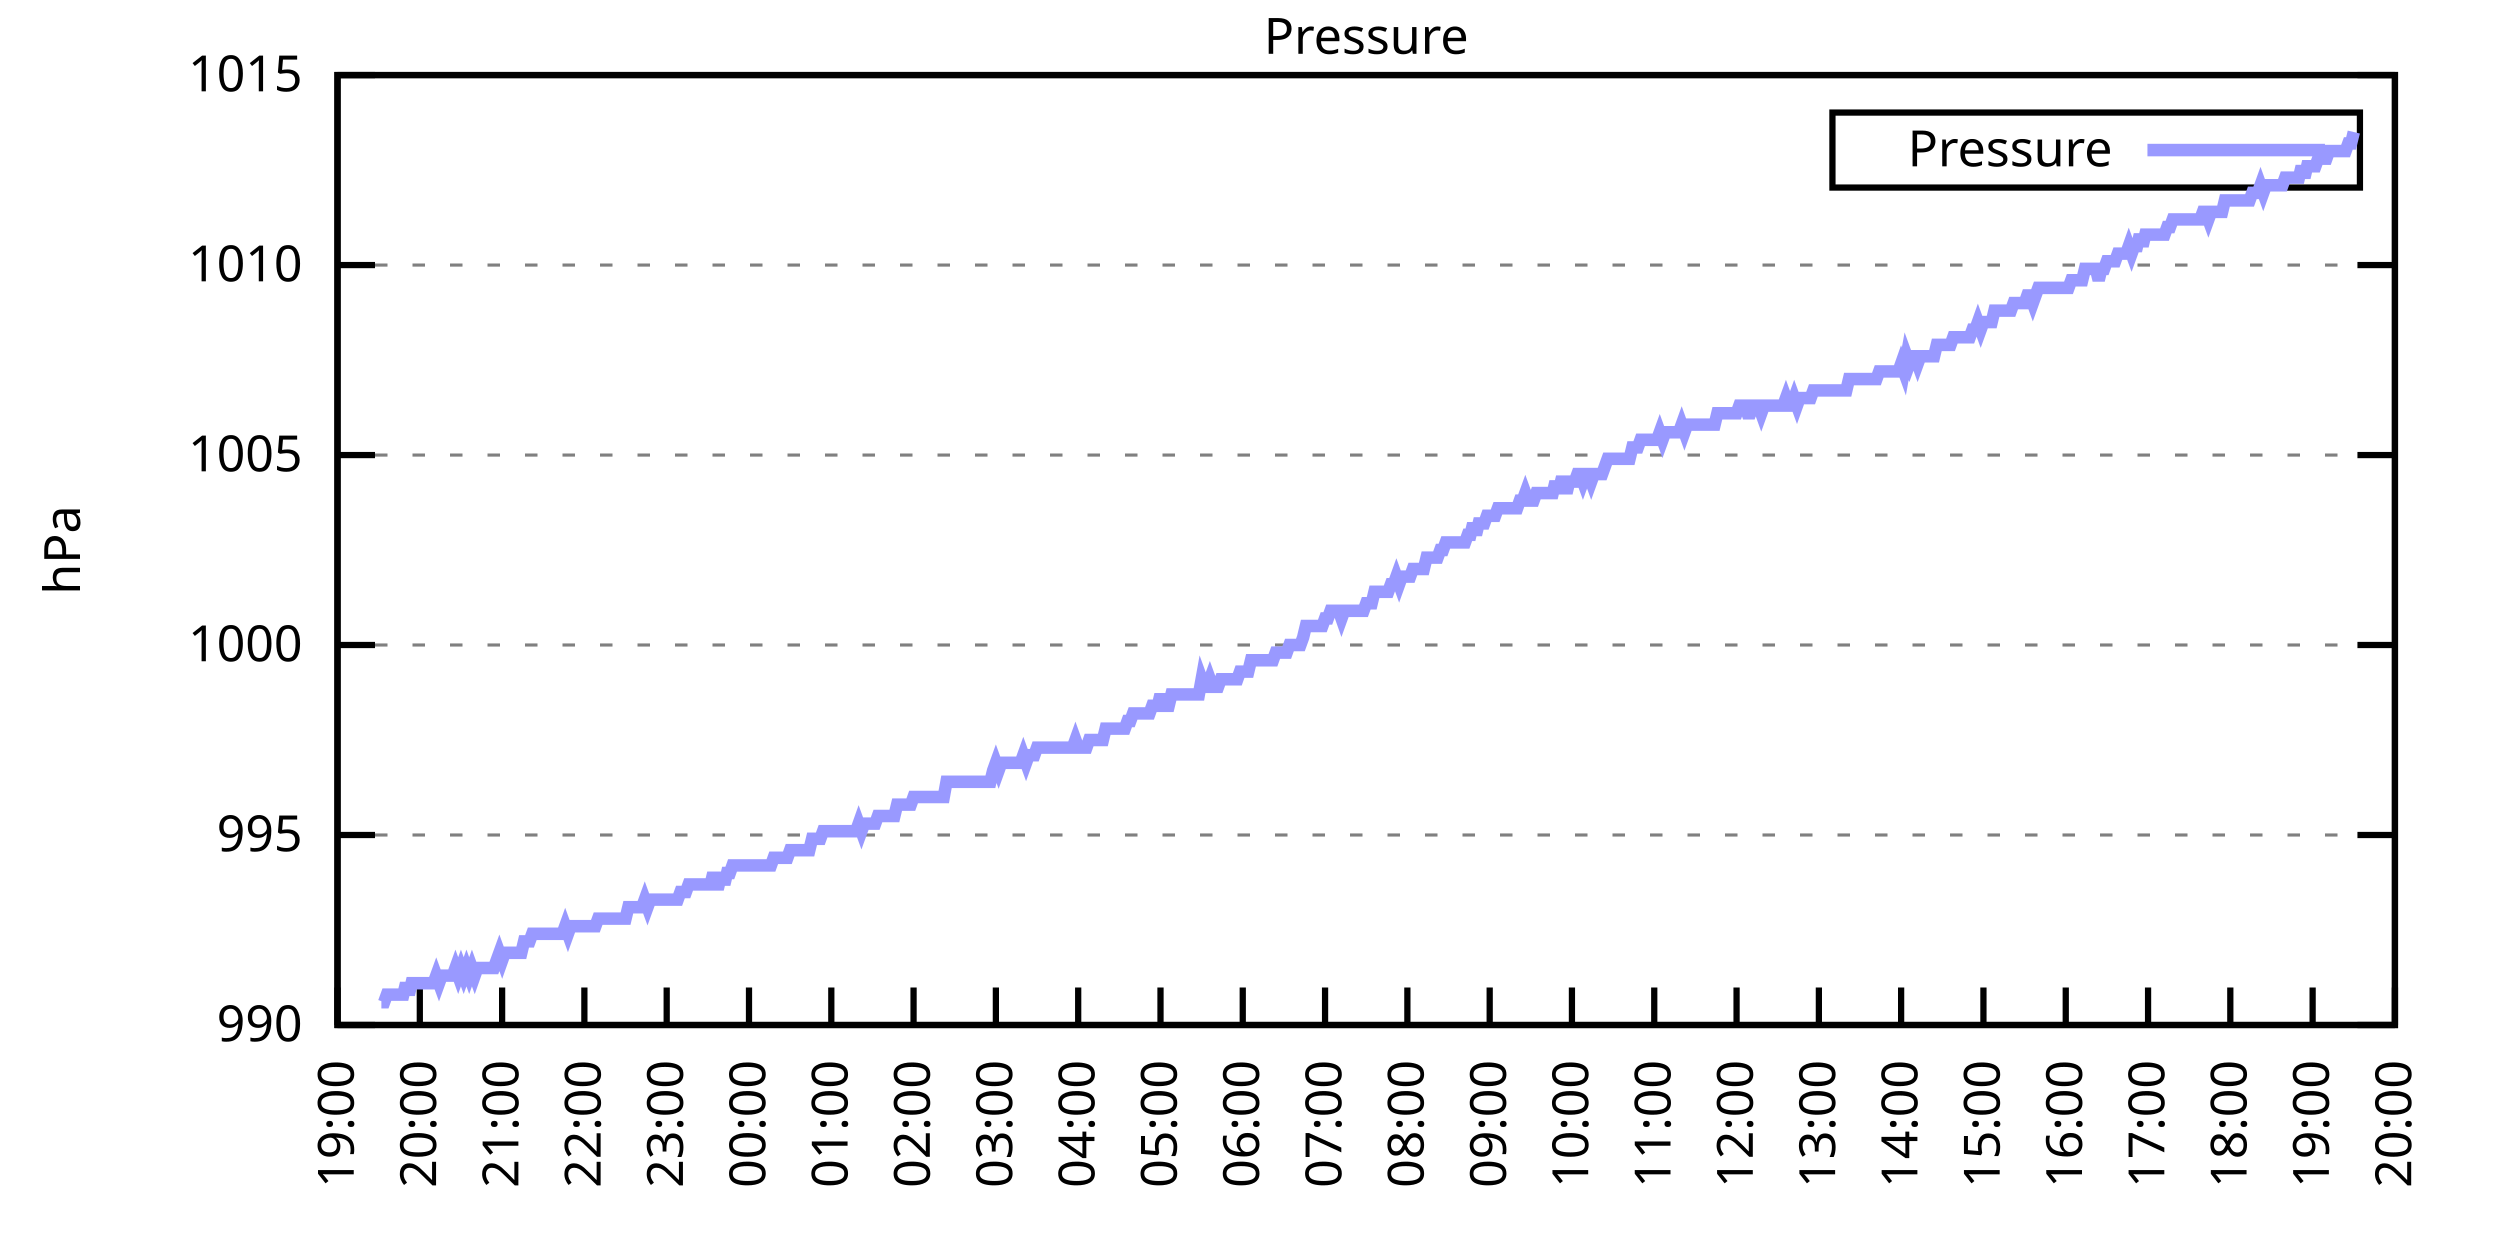
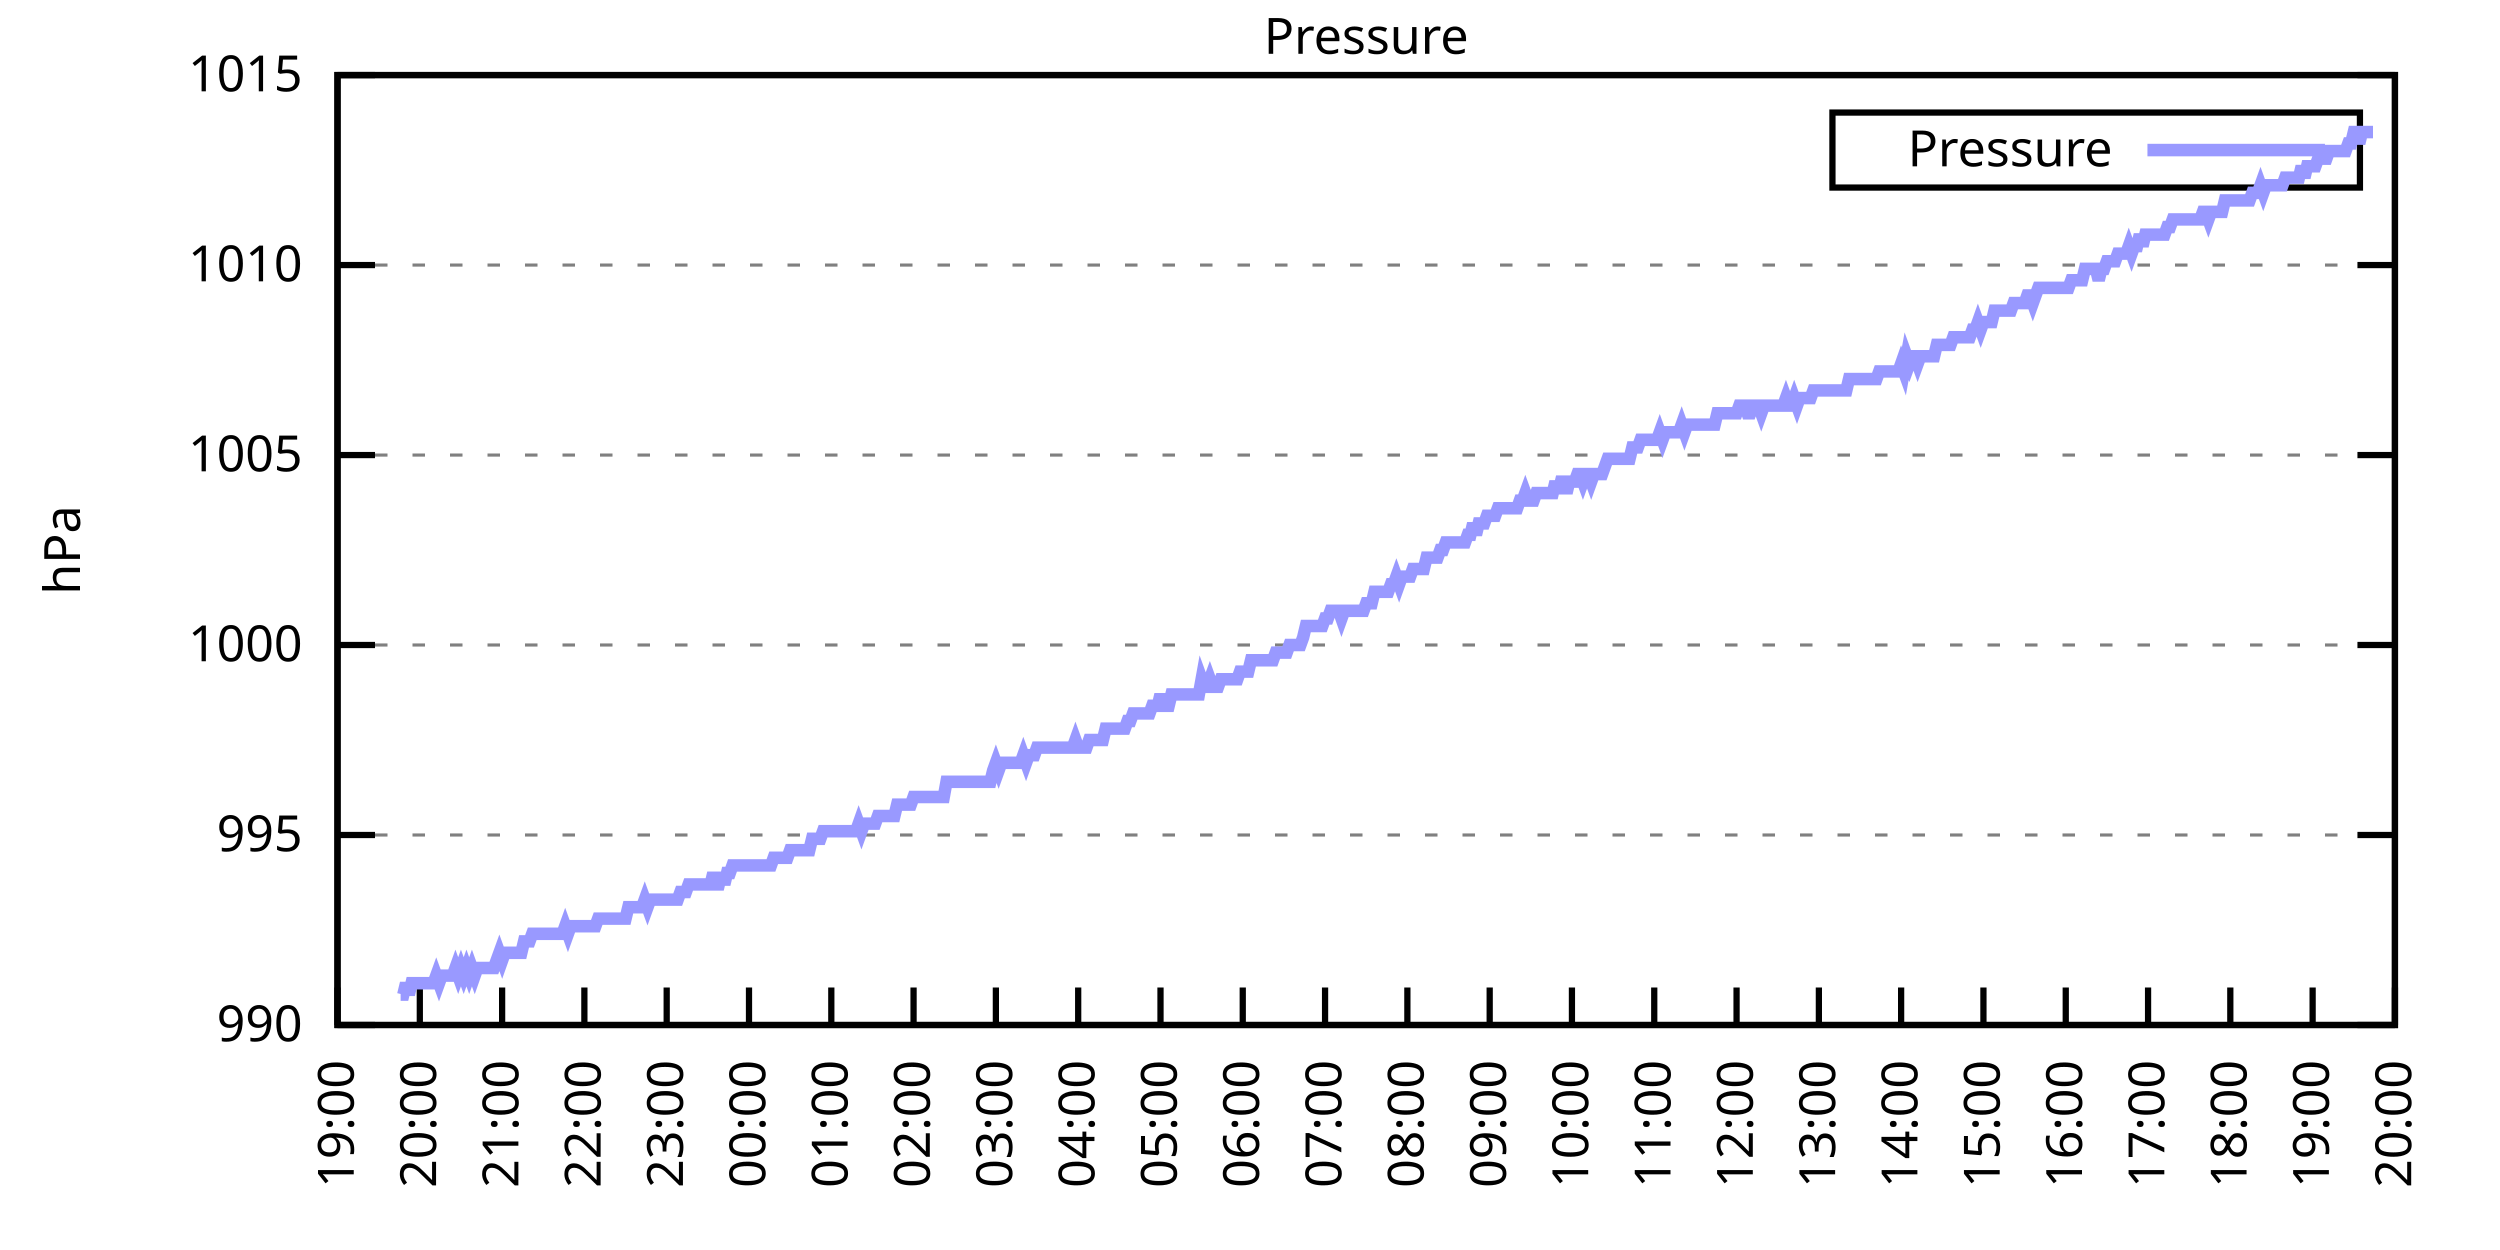
<svg xmlns="http://www.w3.org/2000/svg" xmlns:xlink="http://www.w3.org/1999/xlink" width="400" height="200" viewBox="0 0 400 200">
  <g id="gnuplot_canvas">
    <rect x="0" y="0" width="400" height="200" fill="none" />
    <defs>
      <circle id="gpDot" r="0.5" stroke-width="0.5" stroke="currentColor" />
      <path id="gpPt0" stroke-width="0.333" stroke="currentColor" d="M-1,0 h2 M0,-1 v2" />
      <path id="gpPt1" stroke-width="0.333" stroke="currentColor" d="M-1,-1 L1,1 M1,-1 L-1,1" />
      <path id="gpPt2" stroke-width="0.333" stroke="currentColor" d="M-1,0 L1,0 M0,-1 L0,1 M-1,-1 L1,1 M-1,1 L1,-1" />
      <rect id="gpPt3" stroke-width="0.333" stroke="currentColor" x="-1" y="-1" width="2" height="2" />
      <rect id="gpPt4" stroke-width="0.333" stroke="currentColor" fill="currentColor" x="-1" y="-1" width="2" height="2" />
      <circle id="gpPt5" stroke-width="0.333" stroke="currentColor" cx="0" cy="0" r="1" />
      <use xlink:href="#gpPt5" id="gpPt6" fill="currentColor" stroke="none" />
      <path id="gpPt7" stroke-width="0.333" stroke="currentColor" d="M0,-1.33 L-1.33,0.67 L1.33,0.67 z" />
      <use xlink:href="#gpPt7" id="gpPt8" fill="currentColor" stroke="none" />
      <use xlink:href="#gpPt7" id="gpPt9" stroke="currentColor" transform="rotate(180)" />
      <use xlink:href="#gpPt9" id="gpPt10" fill="currentColor" stroke="none" />
      <use xlink:href="#gpPt3" id="gpPt11" stroke="currentColor" transform="rotate(45)" />
      <use xlink:href="#gpPt11" id="gpPt12" fill="currentColor" stroke="none" />
      <path id="gpPt13" stroke-width="0.333" stroke="currentColor" d="M0,1.330 L1.265,0.411 L0.782,-1.067 L-0.782,-1.076 L-1.265,0.411 z" />
      <use xlink:href="#gpPt13" id="gpPt14" fill="currentColor" stroke="none" />
      <filter id="textbox" filterUnits="objectBoundingBox" x="0" y="0" height="1" width="1">
        <feFlood flood-color="white" flood-opacity="1" result="bgnd" />
        <feComposite in="SourceGraphic" in2="bgnd" operator="atop" />
      </filter>
      <filter id="greybox" filterUnits="objectBoundingBox" x="0" y="0" height="1" width="1">
        <feFlood flood-color="lightgrey" flood-opacity="1" result="grey" />
        <feComposite in="SourceGraphic" in2="grey" operator="atop" />
      </filter>
    </defs>
    <g fill="none" color="white" stroke="currentColor" stroke-width="1.00" stroke-linecap="butt" stroke-linejoin="miter">
</g>
    <g fill="none" color="black" stroke="currentColor" stroke-width="1.00" stroke-linecap="butt" stroke-linejoin="miter">
      <g stroke="none" shape-rendering="crispEdges">
        <polygon fill="rgb(255, 255, 255)" points="54.00,164.00 383.18,164.00 383.18,12.02 54.00,12.02 " />
      </g>
    </g>
    <g fill="none" color="black" stroke="currentColor" stroke-width="1.00" stroke-linecap="butt" stroke-linejoin="miter">
</g>
    <g fill="none" color="black" stroke="black" stroke-width="0.50" stroke-linecap="butt" stroke-linejoin="miter">
</g>
    <g fill="none" color="gray" stroke="currentColor" stroke-width="0.50" stroke-linecap="butt" stroke-linejoin="miter">
      <path stroke="gray" stroke-dasharray="2,4" class="gridline" d="M54.00,164.00 L383.19,164.00  " />
    </g>
    <g fill="none" color="gray" stroke="gray" stroke-width="1.00" stroke-linecap="butt" stroke-linejoin="miter">
</g>
    <g fill="none" color="black" stroke="currentColor" stroke-width="1.00" stroke-linecap="butt" stroke-linejoin="miter">
      <path stroke="black" d="M54.00,164.00 L60.00,164.00 M383.19,164.00 L377.19,164.00  " />
      <g transform="translate(48.40,166.60)" stroke="none" fill="black" font-family="Sans" font-size="8.00" text-anchor="end">
        <text>
          <tspan font-family="Sans"> 990</tspan>
        </text>
      </g>
    </g>
    <g fill="none" color="black" stroke="currentColor" stroke-width="1.00" stroke-linecap="butt" stroke-linejoin="miter">
</g>
    <g fill="none" color="black" stroke="black" stroke-width="0.50" stroke-linecap="butt" stroke-linejoin="miter">
</g>
    <g fill="none" color="gray" stroke="currentColor" stroke-width="0.50" stroke-linecap="butt" stroke-linejoin="miter">
      <path stroke="gray" stroke-dasharray="2,4" class="gridline" d="M54.00,133.60 L383.19,133.60  " />
    </g>
    <g fill="none" color="gray" stroke="gray" stroke-width="1.00" stroke-linecap="butt" stroke-linejoin="miter">
</g>
    <g fill="none" color="black" stroke="currentColor" stroke-width="1.00" stroke-linecap="butt" stroke-linejoin="miter">
      <path stroke="black" d="M54.00,133.60 L60.00,133.60 M383.19,133.60 L377.19,133.60  " />
      <g transform="translate(48.40,136.20)" stroke="none" fill="black" font-family="Sans" font-size="8.00" text-anchor="end">
        <text>
          <tspan font-family="Sans"> 995</tspan>
        </text>
      </g>
    </g>
    <g fill="none" color="black" stroke="currentColor" stroke-width="1.00" stroke-linecap="butt" stroke-linejoin="miter">
</g>
    <g fill="none" color="black" stroke="black" stroke-width="0.50" stroke-linecap="butt" stroke-linejoin="miter">
</g>
    <g fill="none" color="gray" stroke="currentColor" stroke-width="0.50" stroke-linecap="butt" stroke-linejoin="miter">
      <path stroke="gray" stroke-dasharray="2,4" class="gridline" d="M54.00,103.20 L383.19,103.20  " />
    </g>
    <g fill="none" color="gray" stroke="gray" stroke-width="1.00" stroke-linecap="butt" stroke-linejoin="miter">
</g>
    <g fill="none" color="black" stroke="currentColor" stroke-width="1.00" stroke-linecap="butt" stroke-linejoin="miter">
      <path stroke="black" d="M54.00,103.20 L60.00,103.20 M383.19,103.20 L377.19,103.20  " />
      <g transform="translate(48.40,105.80)" stroke="none" fill="black" font-family="Sans" font-size="8.00" text-anchor="end">
        <text>
          <tspan font-family="Sans"> 1000</tspan>
        </text>
      </g>
    </g>
    <g fill="none" color="black" stroke="currentColor" stroke-width="1.00" stroke-linecap="butt" stroke-linejoin="miter">
</g>
    <g fill="none" color="black" stroke="black" stroke-width="0.50" stroke-linecap="butt" stroke-linejoin="miter">
</g>
    <g fill="none" color="gray" stroke="currentColor" stroke-width="0.50" stroke-linecap="butt" stroke-linejoin="miter">
      <path stroke="gray" stroke-dasharray="2,4" class="gridline" d="M54.00,72.81 L383.19,72.81  " />
    </g>
    <g fill="none" color="gray" stroke="gray" stroke-width="1.00" stroke-linecap="butt" stroke-linejoin="miter">
</g>
    <g fill="none" color="black" stroke="currentColor" stroke-width="1.00" stroke-linecap="butt" stroke-linejoin="miter">
      <path stroke="black" d="M54.00,72.81 L60.00,72.81 M383.19,72.81 L377.19,72.81  " />
      <g transform="translate(48.40,75.41)" stroke="none" fill="black" font-family="Sans" font-size="8.00" text-anchor="end">
        <text>
          <tspan font-family="Sans"> 1005</tspan>
        </text>
      </g>
    </g>
    <g fill="none" color="black" stroke="currentColor" stroke-width="1.00" stroke-linecap="butt" stroke-linejoin="miter">
</g>
    <g fill="none" color="black" stroke="black" stroke-width="0.50" stroke-linecap="butt" stroke-linejoin="miter">
</g>
    <g fill="none" color="gray" stroke="currentColor" stroke-width="0.50" stroke-linecap="butt" stroke-linejoin="miter">
      <path stroke="gray" stroke-dasharray="2,4" class="gridline" d="M54.00,42.41 L383.19,42.41  " />
    </g>
    <g fill="none" color="gray" stroke="gray" stroke-width="1.00" stroke-linecap="butt" stroke-linejoin="miter">
</g>
    <g fill="none" color="black" stroke="currentColor" stroke-width="1.00" stroke-linecap="butt" stroke-linejoin="miter">
      <path stroke="black" d="M54.00,42.41 L60.00,42.41 M383.19,42.41 L377.19,42.41  " />
      <g transform="translate(48.40,45.01)" stroke="none" fill="black" font-family="Sans" font-size="8.00" text-anchor="end">
        <text>
          <tspan font-family="Sans"> 1010</tspan>
        </text>
      </g>
    </g>
    <g fill="none" color="black" stroke="currentColor" stroke-width="1.00" stroke-linecap="butt" stroke-linejoin="miter">
</g>
    <g fill="none" color="black" stroke="black" stroke-width="0.50" stroke-linecap="butt" stroke-linejoin="miter">
</g>
    <g fill="none" color="gray" stroke="currentColor" stroke-width="0.50" stroke-linecap="butt" stroke-linejoin="miter">
      <path stroke="gray" stroke-dasharray="2,4" class="gridline" d="M54.00,12.01 L383.19,12.01  " />
    </g>
    <g fill="none" color="gray" stroke="gray" stroke-width="1.00" stroke-linecap="butt" stroke-linejoin="miter">
</g>
    <g fill="none" color="black" stroke="currentColor" stroke-width="1.00" stroke-linecap="butt" stroke-linejoin="miter">
      <path stroke="black" d="M54.00,12.01 L60.00,12.01 M383.19,12.01 L377.19,12.01  " />
      <g transform="translate(48.40,14.61)" stroke="none" fill="black" font-family="Sans" font-size="8.00" text-anchor="end">
        <text>
          <tspan font-family="Sans"> 1015</tspan>
        </text>
      </g>
    </g>
    <g fill="none" color="black" stroke="currentColor" stroke-width="1.00" stroke-linecap="butt" stroke-linejoin="miter">
      <path stroke="black" d="M54.00,164.00 L54.00,158.00  " />
      <g transform="translate(56.60,169.60) rotate(270.00)" stroke="none" fill="black" font-family="Sans" font-size="8.00" text-anchor="end">
        <text>
          <tspan font-family="Sans">19:00</tspan>
        </text>
      </g>
    </g>
    <g fill="none" color="black" stroke="currentColor" stroke-width="1.00" stroke-linecap="butt" stroke-linejoin="miter">
      <path stroke="black" d="M67.17,164.00 L67.17,158.00  " />
      <g transform="translate(69.77,169.60) rotate(270.00)" stroke="none" fill="black" font-family="Sans" font-size="8.00" text-anchor="end">
        <text>
          <tspan font-family="Sans">20:00</tspan>
        </text>
      </g>
    </g>
    <g fill="none" color="black" stroke="currentColor" stroke-width="1.00" stroke-linecap="butt" stroke-linejoin="miter">
      <path stroke="black" d="M80.34,164.00 L80.34,158.00  " />
      <g transform="translate(82.94,169.60) rotate(270.00)" stroke="none" fill="black" font-family="Sans" font-size="8.00" text-anchor="end">
        <text>
          <tspan font-family="Sans">21:00</tspan>
        </text>
      </g>
    </g>
    <g fill="none" color="black" stroke="currentColor" stroke-width="1.00" stroke-linecap="butt" stroke-linejoin="miter">
      <path stroke="black" d="M93.50,164.00 L93.50,158.00  " />
      <g transform="translate(96.10,169.60) rotate(270.00)" stroke="none" fill="black" font-family="Sans" font-size="8.00" text-anchor="end">
        <text>
          <tspan font-family="Sans">22:00</tspan>
        </text>
      </g>
    </g>
    <g fill="none" color="black" stroke="currentColor" stroke-width="1.00" stroke-linecap="butt" stroke-linejoin="miter">
      <path stroke="black" d="M106.67,164.00 L106.67,158.00  " />
      <g transform="translate(109.27,169.60) rotate(270.00)" stroke="none" fill="black" font-family="Sans" font-size="8.00" text-anchor="end">
        <text>
          <tspan font-family="Sans">23:00</tspan>
        </text>
      </g>
    </g>
    <g fill="none" color="black" stroke="currentColor" stroke-width="1.00" stroke-linecap="butt" stroke-linejoin="miter">
      <path stroke="black" d="M119.84,164.00 L119.84,158.00  " />
      <g transform="translate(122.44,169.60) rotate(270.00)" stroke="none" fill="black" font-family="Sans" font-size="8.00" text-anchor="end">
        <text>
          <tspan font-family="Sans">00:00</tspan>
        </text>
      </g>
    </g>
    <g fill="none" color="black" stroke="currentColor" stroke-width="1.00" stroke-linecap="butt" stroke-linejoin="miter">
      <path stroke="black" d="M133.01,164.00 L133.01,158.00  " />
      <g transform="translate(135.61,169.60) rotate(270.00)" stroke="none" fill="black" font-family="Sans" font-size="8.00" text-anchor="end">
        <text>
          <tspan font-family="Sans">01:00</tspan>
        </text>
      </g>
    </g>
    <g fill="none" color="black" stroke="currentColor" stroke-width="1.00" stroke-linecap="butt" stroke-linejoin="miter">
      <path stroke="black" d="M146.17,164.00 L146.17,158.00  " />
      <g transform="translate(148.77,169.60) rotate(270.00)" stroke="none" fill="black" font-family="Sans" font-size="8.00" text-anchor="end">
        <text>
          <tspan font-family="Sans">02:00</tspan>
        </text>
      </g>
    </g>
    <g fill="none" color="black" stroke="currentColor" stroke-width="1.00" stroke-linecap="butt" stroke-linejoin="miter">
      <path stroke="black" d="M159.34,164.00 L159.34,158.00  " />
      <g transform="translate(161.94,169.60) rotate(270.00)" stroke="none" fill="black" font-family="Sans" font-size="8.00" text-anchor="end">
        <text>
          <tspan font-family="Sans">03:00</tspan>
        </text>
      </g>
    </g>
    <g fill="none" color="black" stroke="currentColor" stroke-width="1.00" stroke-linecap="butt" stroke-linejoin="miter">
      <path stroke="black" d="M172.51,164.00 L172.51,158.00  " />
      <g transform="translate(175.11,169.60) rotate(270.00)" stroke="none" fill="black" font-family="Sans" font-size="8.00" text-anchor="end">
        <text>
          <tspan font-family="Sans">04:00</tspan>
        </text>
      </g>
    </g>
    <g fill="none" color="black" stroke="currentColor" stroke-width="1.00" stroke-linecap="butt" stroke-linejoin="miter">
      <path stroke="black" d="M185.68,164.00 L185.68,158.00  " />
      <g transform="translate(188.28,169.60) rotate(270.00)" stroke="none" fill="black" font-family="Sans" font-size="8.00" text-anchor="end">
        <text>
          <tspan font-family="Sans">05:00</tspan>
        </text>
      </g>
    </g>
    <g fill="none" color="black" stroke="currentColor" stroke-width="1.00" stroke-linecap="butt" stroke-linejoin="miter">
      <path stroke="black" d="M198.84,164.00 L198.84,158.00  " />
      <g transform="translate(201.44,169.60) rotate(270.00)" stroke="none" fill="black" font-family="Sans" font-size="8.00" text-anchor="end">
        <text>
          <tspan font-family="Sans">06:00</tspan>
        </text>
      </g>
    </g>
    <g fill="none" color="black" stroke="currentColor" stroke-width="1.00" stroke-linecap="butt" stroke-linejoin="miter">
      <path stroke="black" d="M212.01,164.00 L212.01,158.00  " />
      <g transform="translate(214.61,169.60) rotate(270.00)" stroke="none" fill="black" font-family="Sans" font-size="8.00" text-anchor="end">
        <text>
          <tspan font-family="Sans">07:00</tspan>
        </text>
      </g>
    </g>
    <g fill="none" color="black" stroke="currentColor" stroke-width="1.00" stroke-linecap="butt" stroke-linejoin="miter">
      <path stroke="black" d="M225.18,164.00 L225.18,158.00  " />
      <g transform="translate(227.78,169.60) rotate(270.00)" stroke="none" fill="black" font-family="Sans" font-size="8.00" text-anchor="end">
        <text>
          <tspan font-family="Sans">08:00</tspan>
        </text>
      </g>
    </g>
    <g fill="none" color="black" stroke="currentColor" stroke-width="1.00" stroke-linecap="butt" stroke-linejoin="miter">
      <path stroke="black" d="M238.35,164.00 L238.35,158.00  " />
      <g transform="translate(240.95,169.60) rotate(270.00)" stroke="none" fill="black" font-family="Sans" font-size="8.00" text-anchor="end">
        <text>
          <tspan font-family="Sans">09:00</tspan>
        </text>
      </g>
    </g>
    <g fill="none" color="black" stroke="currentColor" stroke-width="1.00" stroke-linecap="butt" stroke-linejoin="miter">
      <path stroke="black" d="M251.51,164.00 L251.51,158.00  " />
      <g transform="translate(254.11,169.60) rotate(270.00)" stroke="none" fill="black" font-family="Sans" font-size="8.00" text-anchor="end">
        <text>
          <tspan font-family="Sans">10:00</tspan>
        </text>
      </g>
    </g>
    <g fill="none" color="black" stroke="currentColor" stroke-width="1.00" stroke-linecap="butt" stroke-linejoin="miter">
      <path stroke="black" d="M264.68,164.00 L264.68,158.00  " />
      <g transform="translate(267.28,169.60) rotate(270.00)" stroke="none" fill="black" font-family="Sans" font-size="8.00" text-anchor="end">
        <text>
          <tspan font-family="Sans">11:00</tspan>
        </text>
      </g>
    </g>
    <g fill="none" color="black" stroke="currentColor" stroke-width="1.00" stroke-linecap="butt" stroke-linejoin="miter">
      <path stroke="black" d="M277.85,164.00 L277.85,158.00  " />
      <g transform="translate(280.45,169.60) rotate(270.00)" stroke="none" fill="black" font-family="Sans" font-size="8.00" text-anchor="end">
        <text>
          <tspan font-family="Sans">12:00</tspan>
        </text>
      </g>
    </g>
    <g fill="none" color="black" stroke="currentColor" stroke-width="1.00" stroke-linecap="butt" stroke-linejoin="miter">
      <path stroke="black" d="M291.02,164.00 L291.02,158.00  " />
      <g transform="translate(293.62,169.60) rotate(270.00)" stroke="none" fill="black" font-family="Sans" font-size="8.00" text-anchor="end">
        <text>
          <tspan font-family="Sans">13:00</tspan>
        </text>
      </g>
    </g>
    <g fill="none" color="black" stroke="currentColor" stroke-width="1.00" stroke-linecap="butt" stroke-linejoin="miter">
      <path stroke="black" d="M304.18,164.00 L304.18,158.00  " />
      <g transform="translate(306.78,169.60) rotate(270.00)" stroke="none" fill="black" font-family="Sans" font-size="8.00" text-anchor="end">
        <text>
          <tspan font-family="Sans">14:00</tspan>
        </text>
      </g>
    </g>
    <g fill="none" color="black" stroke="currentColor" stroke-width="1.00" stroke-linecap="butt" stroke-linejoin="miter">
      <path stroke="black" d="M317.35,164.00 L317.35,158.00  " />
      <g transform="translate(319.95,169.60) rotate(270.00)" stroke="none" fill="black" font-family="Sans" font-size="8.00" text-anchor="end">
        <text>
          <tspan font-family="Sans">15:00</tspan>
        </text>
      </g>
    </g>
    <g fill="none" color="black" stroke="currentColor" stroke-width="1.00" stroke-linecap="butt" stroke-linejoin="miter">
      <path stroke="black" d="M330.52,164.00 L330.52,158.00  " />
      <g transform="translate(333.12,169.60) rotate(270.00)" stroke="none" fill="black" font-family="Sans" font-size="8.00" text-anchor="end">
        <text>
          <tspan font-family="Sans">16:00</tspan>
        </text>
      </g>
    </g>
    <g fill="none" color="black" stroke="currentColor" stroke-width="1.00" stroke-linecap="butt" stroke-linejoin="miter">
      <path stroke="black" d="M343.69,164.00 L343.69,158.00  " />
      <g transform="translate(346.29,169.60) rotate(270.00)" stroke="none" fill="black" font-family="Sans" font-size="8.00" text-anchor="end">
        <text>
          <tspan font-family="Sans">17:00</tspan>
        </text>
      </g>
    </g>
    <g fill="none" color="black" stroke="currentColor" stroke-width="1.00" stroke-linecap="butt" stroke-linejoin="miter">
      <path stroke="black" d="M356.85,164.00 L356.85,158.00  " />
      <g transform="translate(359.45,169.60) rotate(270.00)" stroke="none" fill="black" font-family="Sans" font-size="8.00" text-anchor="end">
        <text>
          <tspan font-family="Sans">18:00</tspan>
        </text>
      </g>
    </g>
    <g fill="none" color="black" stroke="currentColor" stroke-width="1.00" stroke-linecap="butt" stroke-linejoin="miter">
      <path stroke="black" d="M370.02,164.00 L370.02,158.00  " />
      <g transform="translate(372.62,169.60) rotate(270.00)" stroke="none" fill="black" font-family="Sans" font-size="8.00" text-anchor="end">
        <text>
          <tspan font-family="Sans">19:00</tspan>
        </text>
      </g>
    </g>
    <g fill="none" color="black" stroke="currentColor" stroke-width="1.00" stroke-linecap="butt" stroke-linejoin="miter">
      <path stroke="black" d="M383.19,164.00 L383.19,158.00  " />
      <g transform="translate(385.79,169.60) rotate(270.00)" stroke="none" fill="black" font-family="Sans" font-size="8.00" text-anchor="end">
        <text>
          <tspan font-family="Sans">20:00</tspan>
        </text>
      </g>
    </g>
    <g fill="none" color="black" stroke="currentColor" stroke-width="1.00" stroke-linecap="butt" stroke-linejoin="miter">
</g>
    <g fill="none" color="black" stroke="currentColor" stroke-width="1.00" stroke-linecap="butt" stroke-linejoin="miter">
      <path stroke="black" d="M54.00,12.01 L54.00,164.00 L383.19,164.00 L383.19,12.01 L54.00,12.01 Z  " />
    </g>
    <g fill="none" color="black" stroke="currentColor" stroke-width="1.00" stroke-linecap="butt" stroke-linejoin="miter">
</g>
    <g fill="none" color="black" stroke="currentColor" stroke-width="1.00" stroke-linecap="butt" stroke-linejoin="miter">
      <path stroke="black" d="M293.19,30.01 L293.19,18.01 L377.59,18.01 L377.59,30.01 L293.19,30.01 Z  " />
    </g>
    <g id="Pressure_plot_1">
      <g fill="none" color="white" stroke="black" stroke-width="2.00" stroke-linecap="butt" stroke-linejoin="miter">
</g>
      <g fill="none" color="black" stroke="currentColor" stroke-width="2.00" stroke-linecap="butt" stroke-linejoin="miter">
        <g transform="translate(337.99,26.61)" stroke="none" fill="black" font-family="Sans" font-size="8.00" text-anchor="end">
          <text>
            <tspan font-family="Sans">Pressure</tspan>
          </text>
        </g>
      </g>
      <g fill="none" color="black" stroke="currentColor" stroke-width="2.00" stroke-linecap="butt" stroke-linejoin="miter">
-         <path stroke="rgb(153, 153, 255)" d="M343.59,24.01 L371.99,24.01 M61.02,160.35 L61.46,160.35 L61.90,159.14 L62.34,159.14 L62.78,159.14 L63.22,159.14   L63.66,159.14 L64.10,159.14 L64.53,159.14 L64.97,157.31 L65.41,159.14 L65.85,157.31 L66.29,157.31 L66.73,157.31   L67.17,157.31 L67.61,157.31 L68.05,157.31 L68.48,157.31 L68.92,157.31 L69.36,157.31 L69.80,156.10 L70.24,157.31   L70.68,156.10 L71.12,156.10 L71.56,156.10 L72.00,156.10 L72.43,156.10 L72.87,154.88 L73.31,156.10 L73.75,154.88   L74.19,156.10 L74.63,154.88 L75.07,156.10 L75.51,154.88 L75.95,156.10 L76.38,154.88 L76.82,154.88 L77.26,154.88   L77.70,154.88 L78.14,154.88 L78.58,154.88 L79.02,154.88 L79.46,153.66 L79.90,152.45 L80.34,153.66 L80.77,152.45   L81.21,152.45 L81.65,152.45 L82.09,152.45 L82.53,152.45 L82.97,152.45 L83.41,152.45 L83.85,150.62 L84.29,150.62   L84.72,150.62 L85.16,149.41 L85.60,149.41 L86.04,149.41 L86.48,149.41 L86.92,149.41 L87.36,149.41 L87.80,149.41   L88.24,149.41 L88.67,149.41 L89.11,149.41 L89.55,149.41 L89.99,149.41 L90.43,148.19 L90.87,149.41 L91.31,148.19   L91.75,148.19 L92.19,148.19 L92.62,148.19 L93.06,148.19 L93.50,148.19 L93.94,148.19 L94.38,148.19 L94.82,148.19   L95.26,148.19 L95.70,146.98 L96.14,146.98 L96.58,146.98 L97.01,146.98 L97.45,146.98 L97.89,146.98 L98.33,146.98   L98.77,146.98 L99.21,146.98 L99.65,146.98 L100.09,146.98 L100.53,145.15 L100.96,145.15 L101.40,145.15 L101.84,145.15   L102.28,145.15 L102.72,145.15 L103.16,143.94 L103.60,145.15 L104.04,143.94 L104.48,143.94 L104.91,143.94 L105.35,143.94   L105.79,143.94 L106.23,143.94 L106.67,143.94 L107.11,143.94 L107.55,143.94 L107.99,143.94 L108.43,143.94 L108.87,142.72   L109.30,142.72 L109.74,142.72 L110.18,141.51 L110.62,141.51 L111.06,141.51 L111.50,141.51 L111.94,141.51 L112.38,141.51   L112.82,141.51 L113.25,141.51 L113.69,141.51 L114.13,139.68 L114.57,141.51 L115.01,141.51 L115.45,139.68 L115.89,141.51   L116.33,139.68 L116.77,139.68 L117.20,138.47 L117.64,138.47 L118.08,138.47 L118.52,138.47 L118.96,138.47 L119.40,138.47   L119.84,138.47 L120.28,138.47 L120.72,138.47 L121.15,138.47 L121.59,138.47 L122.03,138.47 L122.47,138.47 L122.91,138.47   L123.35,138.47 L123.79,137.25 L124.23,137.25 L124.67,137.25 L125.11,137.25 L125.54,137.25 L125.98,137.25 L126.42,136.03   L126.86,136.03 L127.30,136.03 L127.74,136.03 L128.18,136.03 L128.62,136.03 L129.06,136.03 L129.49,136.03 L129.93,134.21   L130.37,134.21 L130.81,134.21 L131.25,134.21 L131.69,132.99 L132.13,132.99 L132.57,132.99 L133.01,132.99 L133.44,132.99   L133.88,132.99 L134.32,132.99 L134.76,132.99 L135.20,132.99 L135.64,132.99 L136.08,132.99 L136.52,132.99 L136.96,132.99   L137.39,131.78 L137.83,132.99 L138.27,131.78 L138.71,131.78 L139.15,131.78 L139.59,131.78 L140.03,131.78 L140.47,130.56   L140.91,130.56 L141.35,130.56 L141.78,130.56 L142.22,130.56 L142.66,130.56 L143.10,130.56 L143.54,128.74 L143.98,128.74   L144.42,128.74 L144.86,128.74 L145.30,128.74 L145.73,128.74 L146.17,127.52 L146.61,127.52 L147.05,127.52 L147.49,127.52   L147.93,127.52 L148.37,127.52 L148.81,127.52 L149.25,127.52 L149.68,127.52 L150.12,127.52 L150.56,127.52 L151.00,127.52   L151.44,125.09 L151.88,125.09 L152.32,125.09 L152.76,125.09 L153.20,125.09 L153.63,125.09 L154.07,125.09 L154.51,125.09   L154.95,125.09 L155.39,125.09 L155.83,125.09 L156.27,125.09 L156.71,125.09 L157.15,125.09 L157.59,125.09 L158.02,125.09   L158.46,125.09 L158.90,123.27 L159.34,122.05 L159.78,123.27 L160.22,122.05 L160.66,122.05 L161.10,122.05 L161.54,122.05   L161.97,122.05 L162.41,122.05 L162.85,122.05 L163.29,122.05 L163.73,120.83 L164.17,122.05 L164.61,120.83 L165.05,120.83   L165.49,120.83 L165.92,119.62 L166.36,119.62 L166.80,119.62 L167.24,119.62 L167.68,119.62 L168.12,119.62 L168.56,119.62   L169.00,119.62 L169.44,119.62 L169.87,119.62 L170.31,119.62 L170.75,119.62 L171.19,119.62 L171.63,119.62 L172.07,118.40   L172.51,119.62 L172.95,119.62 L173.39,119.62 L173.83,119.62 L174.26,118.40 L174.70,118.40 L175.14,118.40 L175.58,118.40   L176.02,118.40 L176.46,118.40 L176.90,116.58 L177.34,116.58 L177.78,116.58 L178.21,116.58 L178.65,116.58 L179.09,116.58   L179.53,116.58 L179.97,116.58 L180.41,115.36 L180.85,115.36 L181.29,114.15 L181.73,114.15 L182.16,114.15 L182.60,114.15   L183.04,114.15 L183.48,114.15 L183.92,114.15 L184.36,112.93 L184.80,112.93 L185.24,112.93 L185.68,111.11 L186.11,112.93   L186.55,112.93 L186.99,112.93 L187.43,111.11 L187.87,111.11 L188.31,111.11 L188.75,111.11 L189.19,111.11 L189.63,111.11   L190.07,111.11 L190.50,111.11 L190.94,111.11 L191.38,111.11 L191.82,111.11 L192.26,108.68 L192.70,109.89 L193.14,109.89   L193.58,108.68 L194.02,109.89 L194.45,109.89 L194.89,109.89 L195.33,108.68 L195.77,108.68 L196.21,108.68 L196.65,108.68   L197.09,108.68 L197.53,108.68 L197.97,108.68 L198.40,107.46 L198.84,107.46 L199.28,107.46 L199.72,107.46 L200.16,105.64   L200.60,105.64 L201.04,105.64 L201.48,105.64 L201.92,105.64 L202.35,105.64 L202.79,105.64 L203.23,105.64 L203.67,105.64   L204.11,104.42 L204.55,104.42 L204.99,104.42 L205.43,104.42 L205.87,104.42 L206.31,103.20 L206.74,103.20 L207.18,103.20   L207.62,103.20 L208.06,103.20 L208.50,101.99 L208.94,100.16 L209.38,100.16 L209.82,100.16 L210.26,100.16 L210.69,100.16   L211.13,100.16 L211.57,100.16 L212.01,98.95 L212.45,98.95 L212.89,97.73 L213.33,97.73 L213.77,97.73 L214.21,97.73   L214.64,98.95 L215.08,97.73 L215.52,97.73 L215.96,97.73 L216.40,97.73 L216.84,97.73 L217.28,97.73 L217.72,97.73   L218.16,97.73 L218.60,96.52 L219.03,96.52 L219.47,96.52 L219.91,94.69 L220.35,94.69 L220.79,94.69 L221.23,94.69   L221.67,94.69 L222.11,94.69 L222.55,93.48 L222.98,93.48 L223.42,92.26 L223.86,93.48 L224.30,92.26 L224.74,92.26   L225.18,92.26 L225.62,92.26 L226.06,91.04 L226.50,91.04 L226.93,91.04 L227.37,91.04 L227.81,91.04 L228.25,89.22   L228.69,89.22 L229.13,89.22 L229.57,89.22 L230.01,89.22 L230.45,88.00 L230.88,88.00 L231.32,86.79 L231.76,86.79   L232.20,86.79 L232.64,86.79 L233.08,86.79 L233.52,86.79 L233.96,86.79 L234.40,86.79 L234.84,85.57 L235.27,85.57   L235.71,83.75 L236.15,85.57 L236.59,83.75 L237.03,83.75 L237.47,83.75 L237.91,82.53 L238.35,82.53 L238.79,82.53   L239.22,82.53 L239.66,81.32 L240.10,81.32 L240.54,81.32 L240.98,81.32 L241.42,81.32 L241.86,81.32 L242.30,81.32   L242.74,81.32 L243.17,80.10 L243.61,80.10 L244.05,78.89 L244.49,80.10 L244.93,80.10 L245.37,80.10 L245.81,78.89   L246.25,78.89 L246.69,78.89 L247.12,78.89 L247.56,78.89 L248.00,78.89 L248.44,78.89 L248.88,77.06 L249.32,78.89   L249.76,77.06 L250.20,77.06 L250.64,78.89 L251.08,77.06 L251.51,77.06 L251.95,77.06 L252.39,75.85 L252.83,75.85   L253.27,77.06 L253.71,75.85 L254.15,75.85 L254.59,77.06 L255.03,75.85 L255.46,75.85 L255.90,75.85 L256.34,75.85   L256.78,74.63 L257.22,73.41 L257.66,73.41 L258.10,73.41 L258.54,73.41 L258.98,73.41 L259.41,73.41 L259.85,73.41   L260.29,73.41 L260.73,73.41 L261.17,71.59 L261.61,71.59 L262.05,71.59 L262.49,70.37 L262.93,70.37 L263.36,70.37   L263.80,70.37 L264.24,70.37 L264.68,70.37 L265.12,70.37 L265.56,69.16 L266.00,70.37 L266.44,69.16 L266.88,69.16   L267.32,69.16 L267.75,69.16 L268.19,69.16 L268.63,69.16 L269.07,67.94 L269.51,69.16 L269.95,67.94 L270.39,67.94   L270.83,67.94 L271.27,67.94 L271.70,67.94 L272.14,67.94 L272.58,67.94 L273.02,67.94 L273.46,67.94 L273.90,67.94   L274.34,67.94 L274.78,66.12 L275.22,66.12 L275.65,66.12 L276.09,66.12 L276.53,66.12 L276.97,66.12 L277.41,66.12   L277.85,66.12 L278.29,64.90 L278.73,64.90 L279.17,64.90 L279.60,66.12 L280.04,66.12 L280.48,64.90 L280.92,64.90   L281.36,64.90 L281.80,66.12 L282.24,64.90 L282.68,64.90 L283.12,64.90 L283.56,64.90 L283.99,64.90 L284.43,64.90   L284.87,64.90 L285.31,64.90 L285.75,63.69 L286.19,64.90 L286.63,64.90 L287.07,63.69 L287.51,64.90 L287.94,63.69   L288.38,63.69 L288.82,63.69 L289.26,63.69 L289.70,63.69 L290.14,62.47 L290.58,62.47 L291.02,62.47 L291.46,62.47   L291.89,62.47 L292.33,62.47 L292.77,62.47 L293.21,62.47 L293.65,62.47 L294.09,62.47 L294.53,62.47 L294.97,62.47   L295.41,62.47 L295.84,60.65 L296.28,60.65 L296.72,60.65 L297.16,60.65 L297.60,60.65 L298.04,60.65 L298.48,60.65   L298.92,60.65 L299.36,60.65 L299.80,60.65 L300.23,60.65 L300.67,59.43 L301.11,59.43 L301.55,59.43 L301.99,59.43   L302.43,59.43 L302.87,59.43 L303.31,59.43 L303.75,59.43 L304.18,58.21 L304.62,59.43 L305.06,57.00 L305.50,58.21   L305.94,57.00 L306.38,57.00 L306.82,58.21 L307.26,57.00 L307.70,57.00 L308.13,57.00 L308.57,57.00 L309.01,57.00   L309.45,57.00 L309.89,55.18 L310.33,55.18 L310.77,55.18 L311.21,55.18 L311.65,55.18 L312.08,55.18 L312.52,53.96   L312.96,53.96 L313.40,53.96 L313.84,53.96 L314.28,53.96 L314.72,53.96 L315.16,53.96 L315.60,52.74 L316.04,52.74   L316.47,51.53 L316.91,52.74 L317.35,51.53 L317.79,51.53 L318.23,51.53 L318.67,51.53 L319.11,49.70 L319.55,49.70   L319.99,49.70 L320.42,49.70 L320.86,49.70 L321.30,49.70 L321.74,49.70 L322.18,48.49 L322.62,48.49 L323.06,48.49   L323.50,48.49 L323.94,48.49 L324.37,47.27 L324.81,47.27 L325.25,48.49 L325.69,47.27 L326.13,46.06 L326.57,46.06   L327.01,46.06 L327.45,46.06 L327.89,46.06 L328.33,46.06 L328.76,46.06 L329.20,46.06 L329.64,46.06 L330.08,46.06   L330.52,46.06 L330.96,46.06 L331.40,44.84 L331.84,44.84 L332.28,44.84 L332.71,44.84 L333.15,44.84 L333.59,43.02   L334.03,43.02 L334.47,43.02 L334.91,43.02 L335.35,43.02 L335.79,44.84 L336.23,43.02 L336.66,43.02 L337.10,41.80   L337.54,41.80 L337.98,41.80 L338.42,41.80 L338.86,40.58 L339.30,40.58 L339.74,40.58 L340.18,40.58 L340.61,39.37   L341.05,40.58 L341.49,39.37 L341.93,39.37 L342.37,37.54 L342.81,39.37 L343.25,37.54 L343.69,37.54 L344.13,37.54   L344.57,37.54 L345.00,37.54 L345.44,37.54 L345.88,37.54 L346.32,37.54 L346.76,36.33 L347.20,36.33 L347.64,35.11   L348.08,35.11 L348.52,35.11 L348.95,35.11 L349.39,35.11 L349.83,35.11 L350.27,35.11 L350.71,35.11 L351.15,35.11   L351.59,35.11 L352.03,35.11 L352.47,33.90 L352.90,33.90 L353.34,35.11 L353.78,33.90 L354.22,33.90 L354.66,33.90   L355.10,33.90 L355.54,33.90 L355.98,32.07 L356.42,32.07 L356.85,32.07 L357.29,32.07 L357.73,32.07 L358.17,32.07   L358.61,32.07 L359.05,32.07 L359.49,32.07 L359.93,32.07 L360.37,30.86 L360.81,30.86 L361.24,30.86 L361.68,29.64   L362.12,30.86 L362.56,29.64 L363.00,29.64 L363.44,29.64 L363.88,29.64 L364.32,29.64 L364.76,29.64 L365.19,29.64   L365.63,28.42 L366.07,28.42 L366.51,28.42 L366.95,28.42 L367.39,28.42 L367.83,28.42 L368.27,26.60 L368.71,28.42   L369.14,26.60 L369.58,26.60 L370.02,26.60 L370.46,26.60 L370.90,25.39 L371.34,25.39 L371.78,25.39 L372.22,25.39   L372.66,24.17 L373.09,24.17 L373.53,24.17 L373.97,24.17 L374.41,24.17 L374.85,24.17 L375.29,24.17 L375.73,22.95   L376.17,22.95 L376.61,21.13  " />
+         <path stroke="rgb(153, 153, 255)" d="M343.59,24.01 L371.99,24.01 M64.10,159.14 L64.53,159.14 L64.97,157.31 L65.41,159.14 L65.85,157.31 L66.29,157.31   L66.73,157.31 L67.17,157.31 L67.61,157.31 L68.05,157.31 L68.48,157.31 L68.92,157.31 L69.36,157.31 L69.80,156.10   L70.24,157.31 L70.68,156.10 L71.12,156.10 L71.56,156.10 L72.00,156.10 L72.43,156.10 L72.87,154.88 L73.31,156.10   L73.75,154.88 L74.19,156.10 L74.63,154.88 L75.07,156.10 L75.51,154.88 L75.95,156.10 L76.38,154.88 L76.82,154.88   L77.26,154.88 L77.70,154.88 L78.14,154.88 L78.58,154.88 L79.02,154.88 L79.46,153.66 L79.90,152.45 L80.34,153.66   L80.77,152.45 L81.21,152.45 L81.65,152.45 L82.09,152.45 L82.53,152.45 L82.97,152.45 L83.41,152.45 L83.85,150.62   L84.29,150.62 L84.72,150.62 L85.16,149.41 L85.60,149.41 L86.04,149.41 L86.48,149.41 L86.92,149.41 L87.36,149.41   L87.80,149.41 L88.24,149.41 L88.67,149.41 L89.11,149.41 L89.55,149.41 L89.99,149.41 L90.43,148.19 L90.87,149.41   L91.31,148.19 L91.75,148.19 L92.19,148.19 L92.62,148.19 L93.06,148.19 L93.50,148.19 L93.94,148.19 L94.38,148.19   L94.82,148.19 L95.26,148.19 L95.70,146.98 L96.14,146.98 L96.58,146.98 L97.01,146.98 L97.45,146.98 L97.89,146.98   L98.33,146.98 L98.77,146.98 L99.21,146.98 L99.65,146.98 L100.09,146.98 L100.53,145.15 L100.96,145.15 L101.40,145.15   L101.84,145.15 L102.28,145.15 L102.72,145.15 L103.16,143.94 L103.60,145.15 L104.04,143.94 L104.48,143.94 L104.91,143.94   L105.35,143.94 L105.79,143.94 L106.23,143.94 L106.67,143.94 L107.11,143.94 L107.55,143.94 L107.99,143.94 L108.43,143.94   L108.87,142.72 L109.30,142.72 L109.74,142.72 L110.18,141.51 L110.62,141.51 L111.06,141.51 L111.50,141.51 L111.94,141.51   L112.38,141.51 L112.82,141.51 L113.25,141.51 L113.69,141.51 L114.13,139.68 L114.57,141.51 L115.01,141.51 L115.45,139.68   L115.89,141.51 L116.33,139.68 L116.77,139.68 L117.20,138.47 L117.64,138.47 L118.08,138.47 L118.52,138.47 L118.96,138.47   L119.40,138.47 L119.84,138.47 L120.28,138.47 L120.72,138.47 L121.15,138.47 L121.59,138.47 L122.03,138.47 L122.47,138.47   L122.91,138.47 L123.35,138.47 L123.79,137.25 L124.23,137.25 L124.67,137.25 L125.11,137.25 L125.54,137.25 L125.98,137.25   L126.42,136.03 L126.86,136.03 L127.30,136.03 L127.74,136.03 L128.18,136.03 L128.62,136.03 L129.06,136.03 L129.49,136.03   L129.93,134.21 L130.37,134.21 L130.81,134.21 L131.25,134.21 L131.69,132.99 L132.13,132.99 L132.57,132.99 L133.01,132.99   L133.44,132.99 L133.88,132.99 L134.32,132.99 L134.76,132.99 L135.20,132.99 L135.64,132.99 L136.08,132.99 L136.52,132.99   L136.96,132.99 L137.39,131.78 L137.83,132.99 L138.27,131.78 L138.71,131.78 L139.15,131.78 L139.59,131.78 L140.03,131.78   L140.47,130.56 L140.91,130.56 L141.35,130.56 L141.78,130.56 L142.22,130.56 L142.66,130.56 L143.10,130.56 L143.54,128.74   L143.98,128.74 L144.42,128.74 L144.86,128.74 L145.30,128.74 L145.73,128.74 L146.17,127.52 L146.61,127.52 L147.05,127.52   L147.49,127.52 L147.93,127.52 L148.37,127.52 L148.81,127.52 L149.25,127.52 L149.68,127.52 L150.12,127.52 L150.56,127.52   L151.00,127.52 L151.44,125.09 L151.88,125.09 L152.32,125.09 L152.76,125.09 L153.20,125.09 L153.63,125.09 L154.07,125.09   L154.51,125.09 L154.95,125.09 L155.39,125.09 L155.83,125.09 L156.27,125.09 L156.71,125.09 L157.15,125.09 L157.59,125.09   L158.02,125.09 L158.46,125.09 L158.90,123.27 L159.34,122.05 L159.78,123.27 L160.22,122.05 L160.66,122.05 L161.10,122.05   L161.54,122.05 L161.97,122.05 L162.41,122.05 L162.85,122.05 L163.29,122.05 L163.73,120.83 L164.17,122.05 L164.61,120.83   L165.05,120.83 L165.49,120.83 L165.92,119.62 L166.36,119.62 L166.80,119.62 L167.24,119.62 L167.68,119.62 L168.12,119.62   L168.56,119.62 L169.00,119.62 L169.44,119.62 L169.87,119.62 L170.31,119.62 L170.75,119.62 L171.19,119.62 L171.63,119.62   L172.07,118.40 L172.51,119.62 L172.95,119.62 L173.39,119.62 L173.83,119.62 L174.26,118.40 L174.70,118.40 L175.14,118.40   L175.58,118.40 L176.02,118.40 L176.46,118.40 L176.90,116.58 L177.34,116.58 L177.78,116.58 L178.21,116.58 L178.65,116.58   L179.09,116.58 L179.53,116.58 L179.97,116.58 L180.41,115.36 L180.85,115.36 L181.29,114.15 L181.73,114.15 L182.16,114.15   L182.60,114.15 L183.04,114.15 L183.48,114.15 L183.92,114.15 L184.36,112.93 L184.80,112.93 L185.24,112.93 L185.68,111.11   L186.11,112.93 L186.55,112.93 L186.99,112.93 L187.43,111.11 L187.87,111.11 L188.31,111.11 L188.75,111.11 L189.19,111.11   L189.63,111.11 L190.07,111.11 L190.50,111.11 L190.94,111.11 L191.38,111.11 L191.82,111.11 L192.26,108.68 L192.70,109.89   L193.14,109.89 L193.58,108.68 L194.02,109.89 L194.45,109.89 L194.89,109.89 L195.33,108.68 L195.77,108.68 L196.21,108.68   L196.65,108.68 L197.09,108.68 L197.53,108.68 L197.97,108.68 L198.40,107.46 L198.84,107.46 L199.28,107.46 L199.72,107.46   L200.16,105.64 L200.60,105.64 L201.04,105.64 L201.48,105.64 L201.92,105.64 L202.35,105.64 L202.79,105.64 L203.23,105.64   L203.67,105.64 L204.11,104.42 L204.55,104.42 L204.99,104.42 L205.43,104.42 L205.87,104.42 L206.31,103.20 L206.74,103.20   L207.18,103.20 L207.62,103.20 L208.06,103.20 L208.50,101.99 L208.94,100.16 L209.38,100.16 L209.82,100.16 L210.26,100.16   L210.69,100.16 L211.13,100.16 L211.57,100.16 L212.01,98.95 L212.45,98.95 L212.89,97.73 L213.33,97.73 L213.77,97.73   L214.21,97.73 L214.64,98.95 L215.08,97.73 L215.52,97.73 L215.96,97.73 L216.40,97.73 L216.84,97.73 L217.28,97.73   L217.72,97.73 L218.16,97.73 L218.60,96.52 L219.03,96.52 L219.47,96.52 L219.91,94.69 L220.35,94.69 L220.79,94.69   L221.23,94.69 L221.67,94.69 L222.11,94.69 L222.55,93.48 L222.98,93.48 L223.42,92.26 L223.86,93.48 L224.30,92.26   L224.74,92.26 L225.18,92.26 L225.62,92.26 L226.06,91.04 L226.50,91.04 L226.93,91.04 L227.37,91.04 L227.81,91.04   L228.25,89.22 L228.69,89.22 L229.13,89.22 L229.57,89.22 L230.01,89.22 L230.45,88.00 L230.88,88.00 L231.32,86.79   L231.76,86.79 L232.20,86.79 L232.64,86.79 L233.08,86.79 L233.52,86.79 L233.96,86.79 L234.40,86.79 L234.84,85.57   L235.27,85.57 L235.71,83.75 L236.15,85.57 L236.59,83.75 L237.03,83.75 L237.47,83.75 L237.91,82.53 L238.35,82.53   L238.79,82.53 L239.22,82.53 L239.66,81.32 L240.10,81.32 L240.54,81.32 L240.98,81.32 L241.42,81.32 L241.86,81.32   L242.30,81.32 L242.74,81.32 L243.17,80.10 L243.61,80.10 L244.05,78.89 L244.49,80.10 L244.93,80.10 L245.37,80.10   L245.81,78.89 L246.25,78.89 L246.69,78.89 L247.12,78.89 L247.56,78.89 L248.00,78.89 L248.44,78.89 L248.88,77.06   L249.32,78.89 L249.76,77.06 L250.20,77.06 L250.64,78.89 L251.08,77.06 L251.51,77.06 L251.95,77.06 L252.39,75.85   L252.83,75.85 L253.27,77.06 L253.71,75.85 L254.15,75.85 L254.59,77.06 L255.03,75.85 L255.46,75.85 L255.90,75.85   L256.34,75.85 L256.78,74.63 L257.22,73.41 L257.66,73.41 L258.10,73.41 L258.54,73.41 L258.98,73.41 L259.41,73.41   L259.85,73.41 L260.29,73.41 L260.73,73.41 L261.17,71.59 L261.61,71.59 L262.05,71.59 L262.49,70.37 L262.93,70.37   L263.36,70.37 L263.80,70.37 L264.24,70.37 L264.68,70.37 L265.12,70.37 L265.56,69.16 L266.00,70.37 L266.44,69.16   L266.88,69.16 L267.32,69.16 L267.75,69.16 L268.19,69.16 L268.63,69.16 L269.07,67.94 L269.51,69.16 L269.95,67.94   L270.39,67.94 L270.83,67.94 L271.27,67.94 L271.70,67.94 L272.14,67.94 L272.58,67.94 L273.02,67.94 L273.46,67.94   L273.90,67.94 L274.34,67.94 L274.78,66.12 L275.22,66.12 L275.65,66.12 L276.09,66.12 L276.53,66.12 L276.97,66.12   L277.41,66.12 L277.85,66.12 L278.29,64.90 L278.73,64.90 L279.17,64.90 L279.60,66.12 L280.04,66.12 L280.48,64.90   L280.92,64.90 L281.36,64.90 L281.80,66.12 L282.24,64.90 L282.68,64.90 L283.12,64.90 L283.56,64.90 L283.99,64.90   L284.43,64.90 L284.87,64.90 L285.31,64.90 L285.75,63.69 L286.19,64.90 L286.63,64.90 L287.07,63.69 L287.51,64.90   L287.94,63.69 L288.38,63.69 L288.82,63.69 L289.26,63.69 L289.70,63.69 L290.14,62.47 L290.58,62.47 L291.02,62.47   L291.46,62.47 L291.89,62.47 L292.33,62.47 L292.77,62.47 L293.21,62.47 L293.65,62.47 L294.09,62.47 L294.53,62.47   L294.97,62.47 L295.41,62.47 L295.84,60.65 L296.28,60.65 L296.72,60.65 L297.16,60.65 L297.60,60.65 L298.04,60.65   L298.48,60.65 L298.92,60.65 L299.36,60.65 L299.80,60.65 L300.23,60.65 L300.67,59.43 L301.11,59.43 L301.55,59.43   L301.99,59.43 L302.43,59.43 L302.87,59.43 L303.31,59.43 L303.75,59.43 L304.18,58.21 L304.62,59.43 L305.06,57.00   L305.50,58.21 L305.94,57.00 L306.38,57.00 L306.82,58.21 L307.26,57.00 L307.70,57.00 L308.13,57.00 L308.57,57.00   L309.01,57.00 L309.45,57.00 L309.89,55.18 L310.33,55.18 L310.77,55.18 L311.21,55.18 L311.65,55.18 L312.08,55.18   L312.52,53.96 L312.96,53.96 L313.40,53.96 L313.84,53.96 L314.28,53.96 L314.72,53.96 L315.16,53.96 L315.60,52.74   L316.04,52.74 L316.47,51.53 L316.91,52.74 L317.35,51.53 L317.79,51.53 L318.23,51.53 L318.67,51.53 L319.11,49.70   L319.55,49.70 L319.99,49.70 L320.42,49.70 L320.86,49.70 L321.30,49.70 L321.74,49.70 L322.18,48.49 L322.62,48.49   L323.06,48.49 L323.50,48.49 L323.94,48.49 L324.37,47.27 L324.81,47.27 L325.25,48.49 L325.69,47.27 L326.13,46.06   L326.57,46.06 L327.01,46.06 L327.45,46.06 L327.89,46.06 L328.33,46.06 L328.76,46.06 L329.20,46.06 L329.64,46.06   L330.08,46.06 L330.52,46.06 L330.96,46.06 L331.40,44.84 L331.84,44.84 L332.28,44.84 L332.71,44.84 L333.15,44.84   L333.59,43.02 L334.03,43.02 L334.47,43.02 L334.91,43.02 L335.35,43.02 L335.79,44.84 L336.23,43.02 L336.66,43.02   L337.10,41.80 L337.54,41.80 L337.98,41.80 L338.42,41.80 L338.86,40.58 L339.30,40.58 L339.74,40.58 L340.18,40.58   L340.61,39.37 L341.05,40.58 L341.49,39.37 L341.93,39.37 L342.37,37.54 L342.81,39.37 L343.25,37.54 L343.69,37.54   L344.13,37.54 L344.57,37.54 L345.00,37.54 L345.44,37.54 L345.88,37.54 L346.32,37.54 L346.76,36.33 L347.20,36.33   L347.64,35.11 L348.08,35.11 L348.52,35.11 L348.95,35.11 L349.39,35.11 L349.83,35.11 L350.27,35.11 L350.71,35.11   L351.15,35.11 L351.59,35.11 L352.03,35.11 L352.47,33.90 L352.90,33.90 L353.34,35.11 L353.78,33.90 L354.22,33.90   L354.66,33.90 L355.10,33.90 L355.54,33.90 L355.98,32.07 L356.42,32.07 L356.85,32.07 L357.29,32.07 L357.73,32.07   L358.17,32.07 L358.61,32.07 L359.05,32.07 L359.49,32.07 L359.93,32.07 L360.37,30.86 L360.81,30.86 L361.24,30.86   L361.68,29.64 L362.12,30.86 L362.56,29.64 L363.00,29.64 L363.44,29.64 L363.88,29.64 L364.32,29.64 L364.76,29.64   L365.19,29.64 L365.63,28.42 L366.07,28.42 L366.51,28.42 L366.95,28.42 L367.39,28.42 L367.83,28.42 L368.27,26.60   L368.71,28.42 L369.14,26.60 L369.58,26.60 L370.02,26.60 L370.46,26.60 L370.90,25.39 L371.34,25.39 L371.78,25.39   L372.22,25.39 L372.66,24.17 L373.09,24.17 L373.53,24.17 L373.97,24.17 L374.41,24.17 L374.85,24.17 L375.29,24.17   L375.73,22.95 L376.17,22.95 L376.61,21.13 L377.05,21.13 L377.48,22.95 L377.92,21.13 L378.36,21.13 L378.80,21.13   L379.24,21.13 L379.68,21.13  " />
      </g>
    </g>
    <g fill="none" color="black" stroke="currentColor" stroke-width="2.00" stroke-linecap="butt" stroke-linejoin="miter">
</g>
    <g fill="none" color="black" stroke="black" stroke-width="1.00" stroke-linecap="butt" stroke-linejoin="miter">
</g>
    <g fill="none" color="black" stroke="currentColor" stroke-width="1.00" stroke-linecap="butt" stroke-linejoin="miter">
      <path stroke="black" d="M54.00,12.01 L54.00,164.00 L383.19,164.00 L383.19,12.01 L54.00,12.01 Z  " />
      <g transform="translate(12.80,88.01) rotate(270.00)" stroke="none" fill="black" font-family="Sans" font-size="8.00" text-anchor="middle">
        <text>
          <tspan font-family="Sans">hPa</tspan>
        </text>
      </g>
    </g>
    <g fill="none" color="black" stroke="currentColor" stroke-width="1.00" stroke-linecap="butt" stroke-linejoin="miter">
</g>
    <g fill="none" color="black" stroke="currentColor" stroke-width="1.00" stroke-linecap="butt" stroke-linejoin="miter">
      <g transform="translate(218.59,8.61)" stroke="none" fill="black" font-family="Sans" font-size="8.00" text-anchor="middle">
        <text>
          <tspan font-family="Sans">Pressure</tspan>
        </text>
      </g>
    </g>
    <g fill="none" color="black" stroke="currentColor" stroke-width="1.00" stroke-linecap="butt" stroke-linejoin="miter">
</g>
  </g>
</svg>
